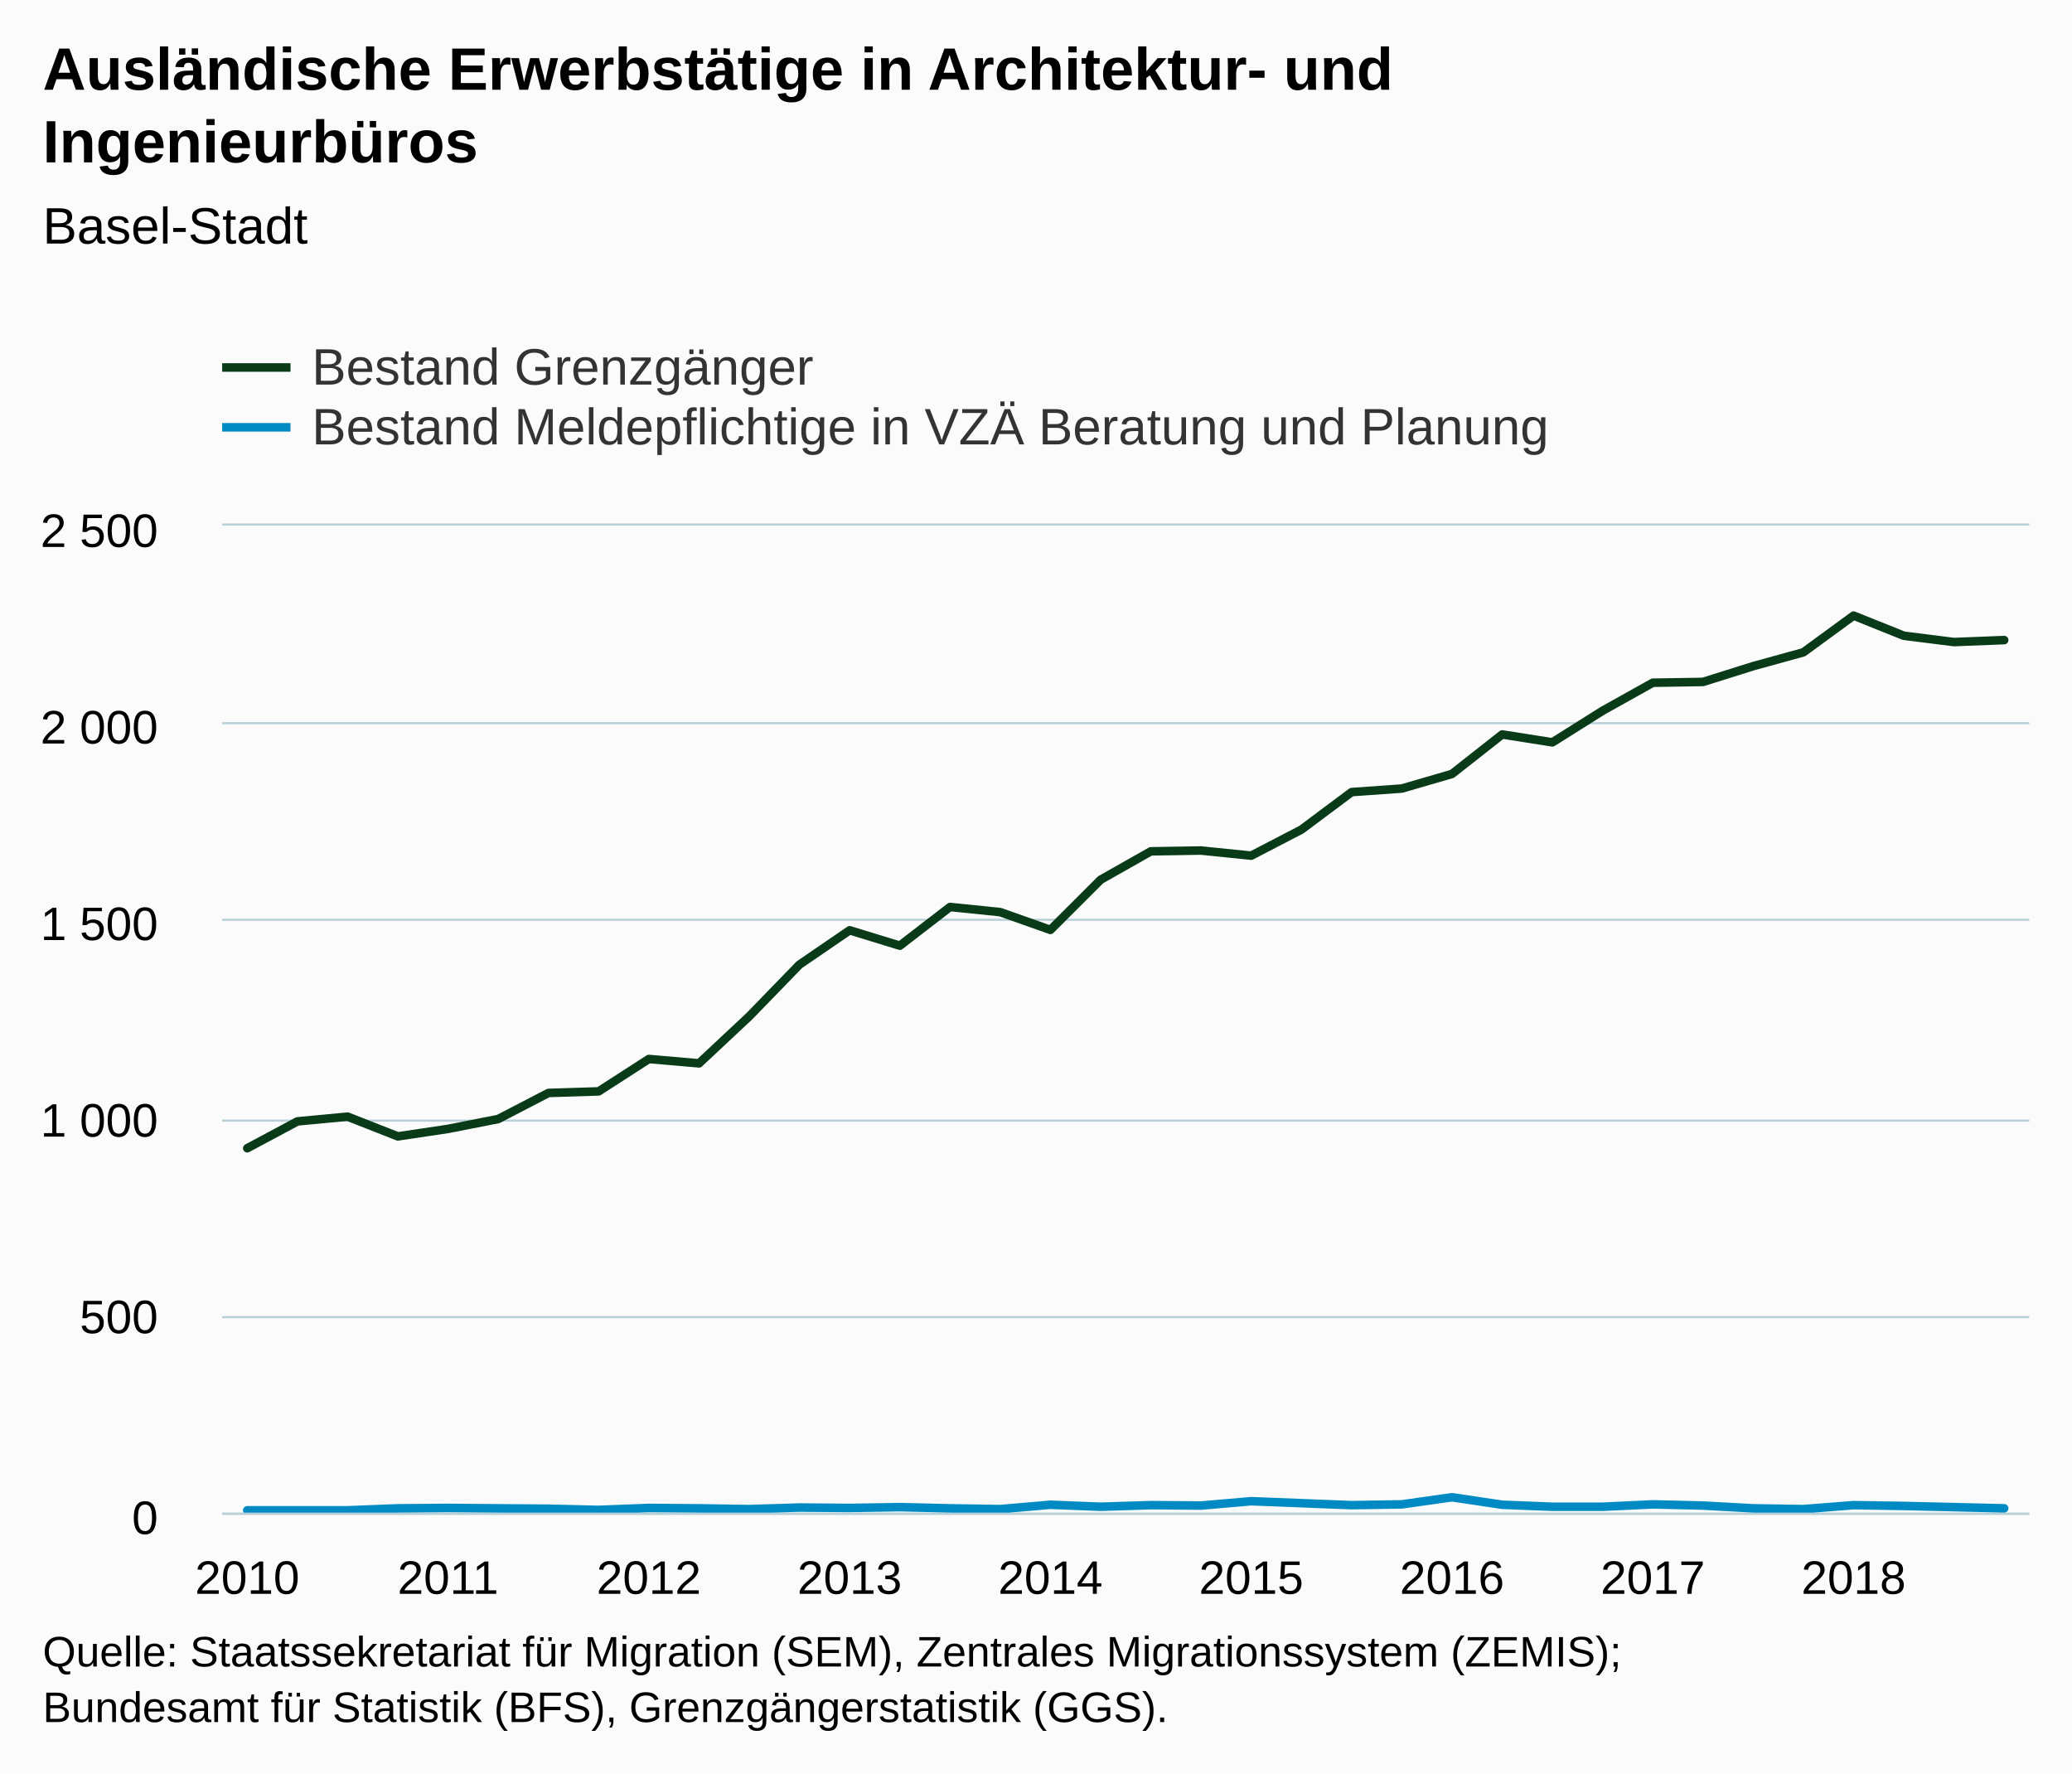
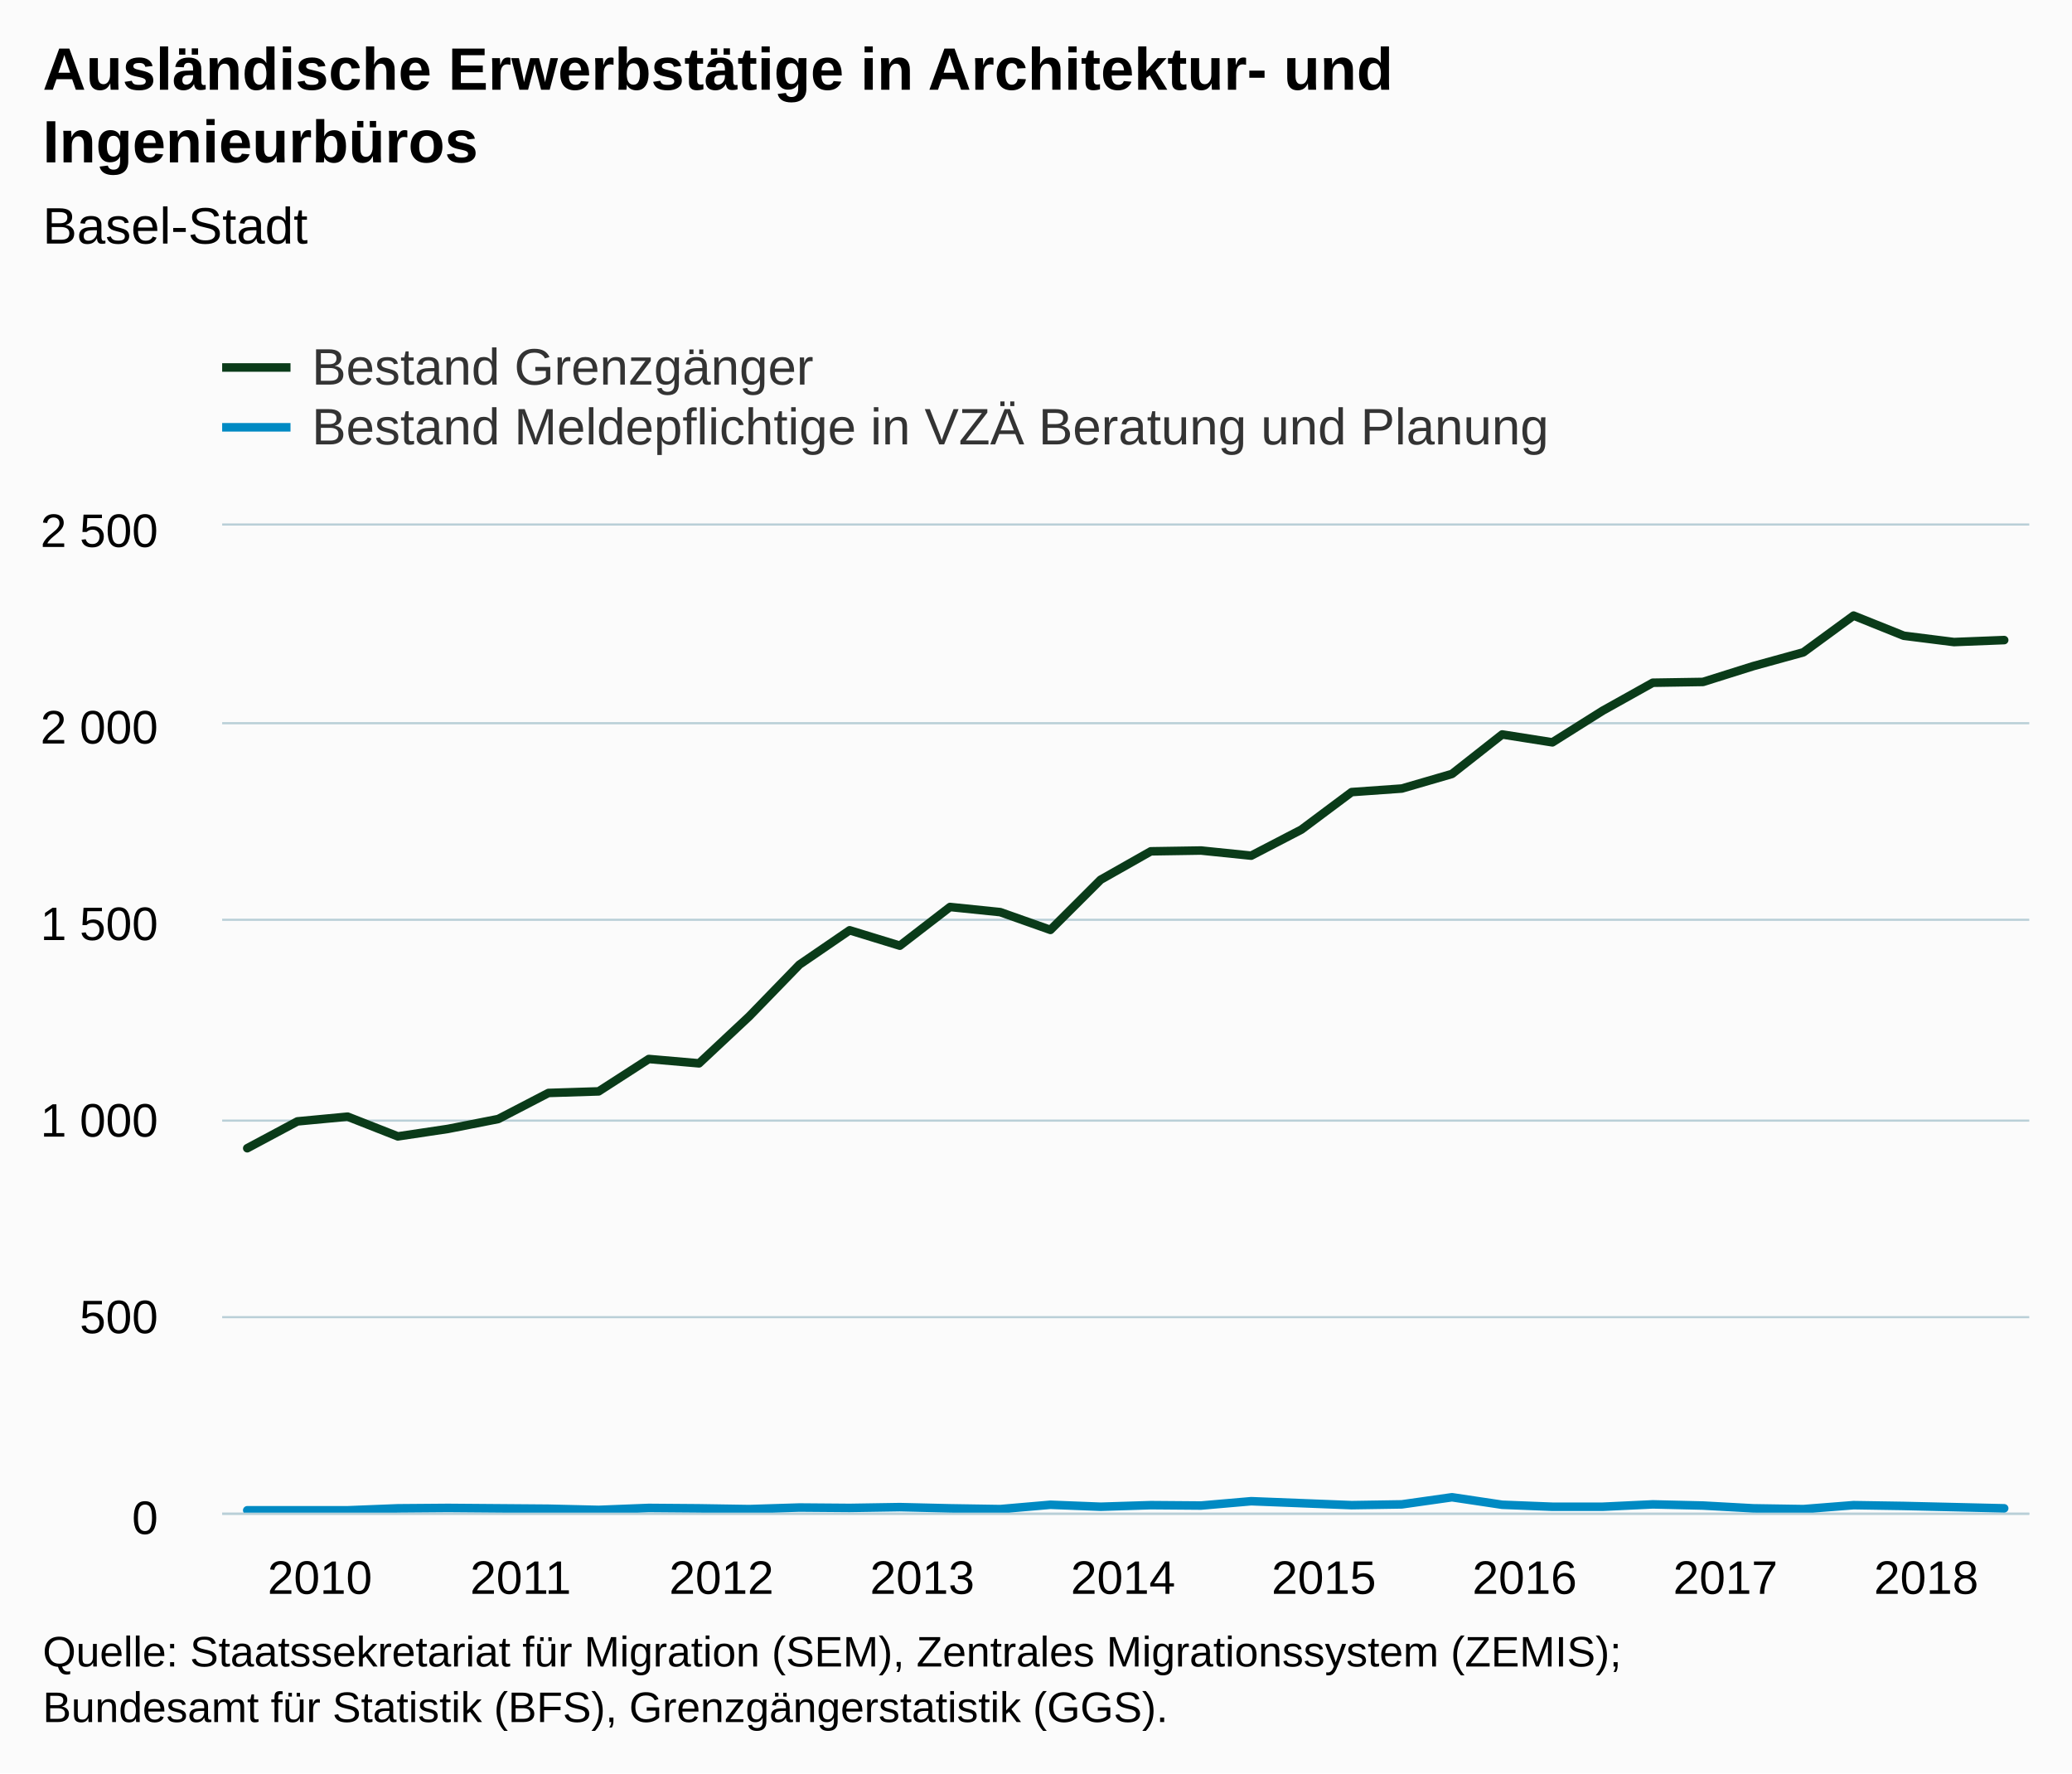
<svg xmlns="http://www.w3.org/2000/svg" version="1.1" class="highcharts-root" style="font-family:Arial;font-size:12px;" viewBox="0 0 485 415">
  <defs>
-     <clipPath id="highcharts-9ymzh8p-7">
+     <clipPath id="highcharts-06tpnb5-7">
      <rect x="0" y="0" width="423" height="231" fill="none" />
    </clipPath>
-     <clipPath id="highcharts-9ymzh8p-8">
+     <clipPath id="highcharts-06tpnb5-8">
      <rect x="0" y="0" width="423" height="231" fill="none" />
    </clipPath>
  </defs>
  <rect fill="#fbfbfb" class="highcharts-background" x="0" y="0" width="485" height="415" rx="0" ry="0" />
  <rect fill="none" class="highcharts-plot-background" x="52" y="123" width="423" height="231" />
  <g class="highcharts-pane-group" data-z-index="0" />
  <g class="highcharts-grid highcharts-xaxis-grid " data-z-index="1">
    <path fill="none" data-z-index="1" class="highcharts-grid-line" d="M 57.5 123 L 57.5 354" opacity="1" />
    <path fill="none" data-z-index="1" class="highcharts-grid-line" d="M 104.5 123 L 104.5 354" opacity="1" />
    <path fill="none" data-z-index="1" class="highcharts-grid-line" d="M 151.5 123 L 151.5 354" opacity="1" />
    <path fill="none" data-z-index="1" class="highcharts-grid-line" d="M 198.5 123 L 198.5 354" opacity="1" />
    <path fill="none" data-z-index="1" class="highcharts-grid-line" d="M 245.5 123 L 245.5 354" opacity="1" />
    <path fill="none" data-z-index="1" class="highcharts-grid-line" d="M 292.5 123 L 292.5 354" opacity="1" />
    <path fill="none" data-z-index="1" class="highcharts-grid-line" d="M 339.5 123 L 339.5 354" opacity="1" />
    <path fill="none" data-z-index="1" class="highcharts-grid-line" d="M 386.5 123 L 386.5 354" opacity="1" />
    <path fill="none" data-z-index="1" class="highcharts-grid-line" d="M 433.5 123 L 433.5 354" opacity="1" />
  </g>
  <g class="highcharts-grid highcharts-yaxis-grid " data-z-index="1">
    <path fill="none" stroke="#B9CFD7" stroke-width="0.5" data-z-index="1" class="highcharts-grid-line" d="M 52 354.25 L 475 354.25" opacity="1" />
    <path fill="none" stroke="#B9CFD7" stroke-width="0.5" data-z-index="1" class="highcharts-grid-line" d="M 52 308.25 L 475 308.25" opacity="1" />
    <path fill="none" stroke="#B9CFD7" stroke-width="0.5" data-z-index="1" class="highcharts-grid-line" d="M 52 262.25 L 475 262.25" opacity="1" />
    <path fill="none" stroke="#B9CFD7" stroke-width="0.5" data-z-index="1" class="highcharts-grid-line" d="M 52 215.25 L 475 215.25" opacity="1" />
    <path fill="none" stroke="#B9CFD7" stroke-width="0.5" data-z-index="1" class="highcharts-grid-line" d="M 52 169.25 L 475 169.25" opacity="1" />
    <path fill="none" stroke="#B9CFD7" stroke-width="0.5" data-z-index="1" class="highcharts-grid-line" d="M 52 122.75 L 475 122.75" opacity="1" />
  </g>
  <g class="highcharts-grid highcharts-yaxis-grid " data-z-index="1" />
  <rect fill="none" class="highcharts-plot-border" data-z-index="1" x="52" y="123" width="423" height="231" />
  <g class="highcharts-axis highcharts-xaxis " data-z-index="2">
    <path fill="none" class="highcharts-axis-line" stroke="#B9CFD7" stroke-width="0.5" data-z-index="7" d="M 52 354.25 L 475 354.25" />
  </g>
  <g class="highcharts-axis highcharts-yaxis " data-z-index="2">
    <path fill="none" class="highcharts-axis-line" data-z-index="7" d="M 52 123 L 52 354" />
  </g>
  <g class="highcharts-axis highcharts-yaxis " data-z-index="2">
    <path fill="none" class="highcharts-axis-line" data-z-index="7" d="M 475 123 L 475 354" />
  </g>
  <g class="highcharts-series-group" data-z-index="3">
-     <g data-z-index="0.1" class="highcharts-series highcharts-series-0 highcharts-line-series " transform="translate(52,123) scale(1 1)" clip-path="url(#highcharts-9ymzh8p-8)">
+     <g data-z-index="0.1" class="highcharts-series highcharts-series-0 highcharts-line-series " transform="translate(52,123) scale(1 1)" clip-path="url(#highcharts-06tpnb5-8)">
      <path fill="none" d="M 5.875 145.715 L 17.625 139.432 L 29.375 138.323 L 41.125 142.943 L 52.875 141.187 L 64.625 138.877 L 76.375 132.779 L 88.125 132.409 L 99.875 124.832 L 111.625 125.849 L 123.375 114.853 L 135.125 102.749 L 146.875 94.71 L 158.625 98.314 L 170.375 89.258 L 182.125 90.46 L 193.875 94.618 L 205.625 82.883 L 217.375 76.23 L 229.125 76.045 L 240.875 77.246 L 252.625 71.148 L 264.375 62.37 L 276.125 61.538 L 287.875 58.12 L 299.625 48.88 L 311.375 50.728 L 323.125 43.336 L 334.875 36.775 L 346.625 36.59 L 358.375 32.894 L 370.125 29.66 L 381.875 21.067 L 393.625 25.78 L 405.375 27.258 L 417.125 26.796" class="highcharts-graph" data-z-index="1" stroke="#0A3B19" stroke-width="2" stroke-linejoin="round" stroke-linecap="round" />
    </g>
    <g data-z-index="0.1" class="highcharts-markers highcharts-series-0 highcharts-line-series " transform="translate(52,123) scale(1 1)" clip-path="none" />
-     <g data-z-index="0.1" class="highcharts-series highcharts-series-1 highcharts-line-series " transform="translate(52,123) scale(1 1)" clip-path="url(#highcharts-9ymzh8p-8)">
+     <g data-z-index="0.1" class="highcharts-series highcharts-series-1 highcharts-line-series " transform="translate(52,123) scale(1 1)" clip-path="url(#highcharts-06tpnb5-8)">
      <path fill="none" d="M 5.875 230.446 L 17.625 230.446 L 29.375 230.446 L 41.125 229.984 L 52.875 229.891 L 64.625 229.984 L 76.375 230.076 L 88.125 230.353 L 99.875 229.891 L 111.625 229.984 L 123.375 230.168 L 135.125 229.799 L 146.875 229.891 L 158.625 229.706 L 170.375 229.984 L 182.125 230.168 L 193.875 229.152 L 205.625 229.614 L 217.375 229.244 L 229.125 229.337 L 240.875 228.32 L 252.625 228.782 L 264.375 229.244 L 276.125 229.06 L 287.875 227.396 L 299.625 229.152 L 311.375 229.614 L 323.125 229.614 L 334.875 229.06 L 346.625 229.337 L 358.375 229.984 L 370.125 230.168 L 381.875 229.244 L 393.625 229.429 L 405.375 229.706 L 417.125 229.984" class="highcharts-graph" data-z-index="1" stroke="#008AC3" stroke-width="2" stroke-linejoin="round" stroke-linecap="round" />
    </g>
    <g data-z-index="0.1" class="highcharts-markers highcharts-series-1 highcharts-line-series " transform="translate(52,123) scale(1 1)" clip-path="none" />
  </g>
  <text x="10" text-anchor="start" class="highcharts-title" data-z-index="4" style="color:#000000;font-size:14px;font-weight:bold;fill:#000000;" y="21">
    <tspan>Ausländische Erwerbstätige in Architektur- und</tspan>
    <tspan dy="17" x="10">Ingenieurbüros</tspan>
  </text>
  <text x="10" text-anchor="start" class="highcharts-subtitle" data-z-index="4" style="color:#000000;font-size:12px;font-weight:normal;font-family:Arial;fill:#000000;" y="57">
    <tspan>Basel-Stadt</tspan>
  </text>
  <g class="highcharts-legend" data-z-index="7" transform="translate(44,72)">
    <rect fill="none" class="highcharts-legend-box" rx="0" ry="0" x="0" y="0" width="326" height="39" visibility="visible" />
    <g data-z-index="1">
      <g>
        <g class="highcharts-legend-item highcharts-line-series highcharts-color-undefined highcharts-series-0" data-z-index="1" transform="translate(8,3)">
          <path fill="none" d="M 0 11 L 16 11" class="highcharts-graph" stroke="#0A3B19" stroke-width="2" />
          <text x="21" style="color:#333333;font-size:12px;font-weight:normal;cursor:pointer;fill:#333333;" text-anchor="start" data-z-index="2" y="15">
            <tspan>Bestand Grenzgänger</tspan>
          </text>
        </g>
        <g class="highcharts-legend-item highcharts-line-series highcharts-color-undefined highcharts-series-1" data-z-index="1" transform="translate(8,17)">
          <path fill="none" d="M 0 11 L 16 11" class="highcharts-graph" stroke="#008AC3" stroke-width="2" />
          <text x="21" y="15" style="color:#333333;font-size:12px;font-weight:normal;cursor:pointer;fill:#333333;" text-anchor="start" data-z-index="2">
            <tspan>Bestand Meldepflichtige in VZÄ Beratung und Planung</tspan>
          </text>
        </g>
      </g>
    </g>
  </g>
  <g class="highcharts-axis-labels highcharts-xaxis-labels " data-z-index="7">
-     <text x="57.875" style="color:#000000;cursor:default;font-size:11px;fill:#000000;" text-anchor="middle" transform="translate(0,0)" y="373" opacity="1">2010</text>
-     <text x="104.875" style="color:#000000;cursor:default;font-size:11px;fill:#000000;" text-anchor="middle" transform="translate(0,0)" y="373" opacity="1">2011</text>
-     <text x="151.875" style="color:#000000;cursor:default;font-size:11px;fill:#000000;" text-anchor="middle" transform="translate(0,0)" y="373" opacity="1">2012</text>
-     <text x="198.875" style="color:#000000;cursor:default;font-size:11px;fill:#000000;" text-anchor="middle" transform="translate(0,0)" y="373" opacity="1">2013</text>
-     <text x="245.875" style="color:#000000;cursor:default;font-size:11px;fill:#000000;" text-anchor="middle" transform="translate(0,0)" y="373" opacity="1">2014</text>
-     <text x="292.875" style="color:#000000;cursor:default;font-size:11px;fill:#000000;" text-anchor="middle" transform="translate(0,0)" y="373" opacity="1">2015</text>
-     <text x="339.875" style="color:#000000;cursor:default;font-size:11px;fill:#000000;" text-anchor="middle" transform="translate(0,0)" y="373" opacity="1">2016</text>
-     <text x="386.875" style="color:#000000;cursor:default;font-size:11px;fill:#000000;" text-anchor="middle" transform="translate(0,0)" y="373" opacity="1">2017</text>
-     <text x="433.875" style="color:#000000;cursor:default;font-size:11px;fill:#000000;" text-anchor="middle" transform="translate(0,0)" y="373" opacity="1">2018</text>
+     <text x="74.875" style="color:#000000;cursor:default;font-size:11px;fill:#000000;" text-anchor="middle" transform="translate(0,0)" y="373" opacity="1">2010</text>
+     <text x="121.875" style="color:#000000;cursor:default;font-size:11px;fill:#000000;" text-anchor="middle" transform="translate(0,0)" y="373" opacity="1">2011</text>
+     <text x="168.875" style="color:#000000;cursor:default;font-size:11px;fill:#000000;" text-anchor="middle" transform="translate(0,0)" y="373" opacity="1">2012</text>
+     <text x="215.875" style="color:#000000;cursor:default;font-size:11px;fill:#000000;" text-anchor="middle" transform="translate(0,0)" y="373" opacity="1">2013</text>
+     <text x="262.875" style="color:#000000;cursor:default;font-size:11px;fill:#000000;" text-anchor="middle" transform="translate(0,0)" y="373" opacity="1">2014</text>
+     <text x="309.875" style="color:#000000;cursor:default;font-size:11px;fill:#000000;" text-anchor="middle" transform="translate(0,0)" y="373" opacity="1">2015</text>
+     <text x="356.875" style="color:#000000;cursor:default;font-size:11px;fill:#000000;" text-anchor="middle" transform="translate(0,0)" y="373" opacity="1">2016</text>
+     <text x="403.875" style="color:#000000;cursor:default;font-size:11px;fill:#000000;" text-anchor="middle" transform="translate(0,0)" y="373" opacity="1">2017</text>
+     <text x="450.875" style="color:#000000;cursor:default;font-size:11px;fill:#000000;" text-anchor="middle" transform="translate(0,0)" y="373" opacity="1">2018</text>
  </g>
  <g class="highcharts-axis-labels highcharts-yaxis-labels " data-z-index="7">
    <text x="37" style="color:#000000;cursor:default;font-size:11px;fill:#000000;" text-anchor="end" transform="translate(0,0)" y="359" opacity="1">0</text>
    <text x="37" style="color:#000000;cursor:default;font-size:11px;fill:#000000;" text-anchor="end" transform="translate(0,0)" y="312" opacity="1">500</text>
    <text x="37" style="color:#000000;cursor:default;font-size:11px;fill:#000000;" text-anchor="end" transform="translate(0,0)" y="266" opacity="1">
      <tspan>1 000</tspan>
    </text>
    <text x="37" style="color:#000000;cursor:default;font-size:11px;fill:#000000;" text-anchor="end" transform="translate(0,0)" y="220" opacity="1">
      <tspan>1 500</tspan>
    </text>
    <text x="37" style="color:#000000;cursor:default;font-size:11px;fill:#000000;" text-anchor="end" transform="translate(0,0)" y="174" opacity="1">
      <tspan>2 000</tspan>
    </text>
    <text x="37" style="color:#000000;cursor:default;font-size:11px;fill:#000000;" text-anchor="end" transform="translate(0,0)" y="128" opacity="1">
      <tspan>2 500</tspan>
    </text>
  </g>
  <g class="highcharts-axis-labels highcharts-yaxis-labels " data-z-index="7" />
  <text x="10" class="highcharts-credits" text-anchor="start" data-z-index="8" style="cursor:default;color:#000000;font-size:10px;fill:#000000;" y="390">
    <tspan>Quelle: Staatssekretariat für Migration (SEM), Zentrales Migrationssystem (ZEMIS);</tspan>
    <tspan x="10" dy="13">Bundesamt für Statistik (BFS), Grenzgängerstatistik (GGS).</tspan>
  </text>
</svg>
